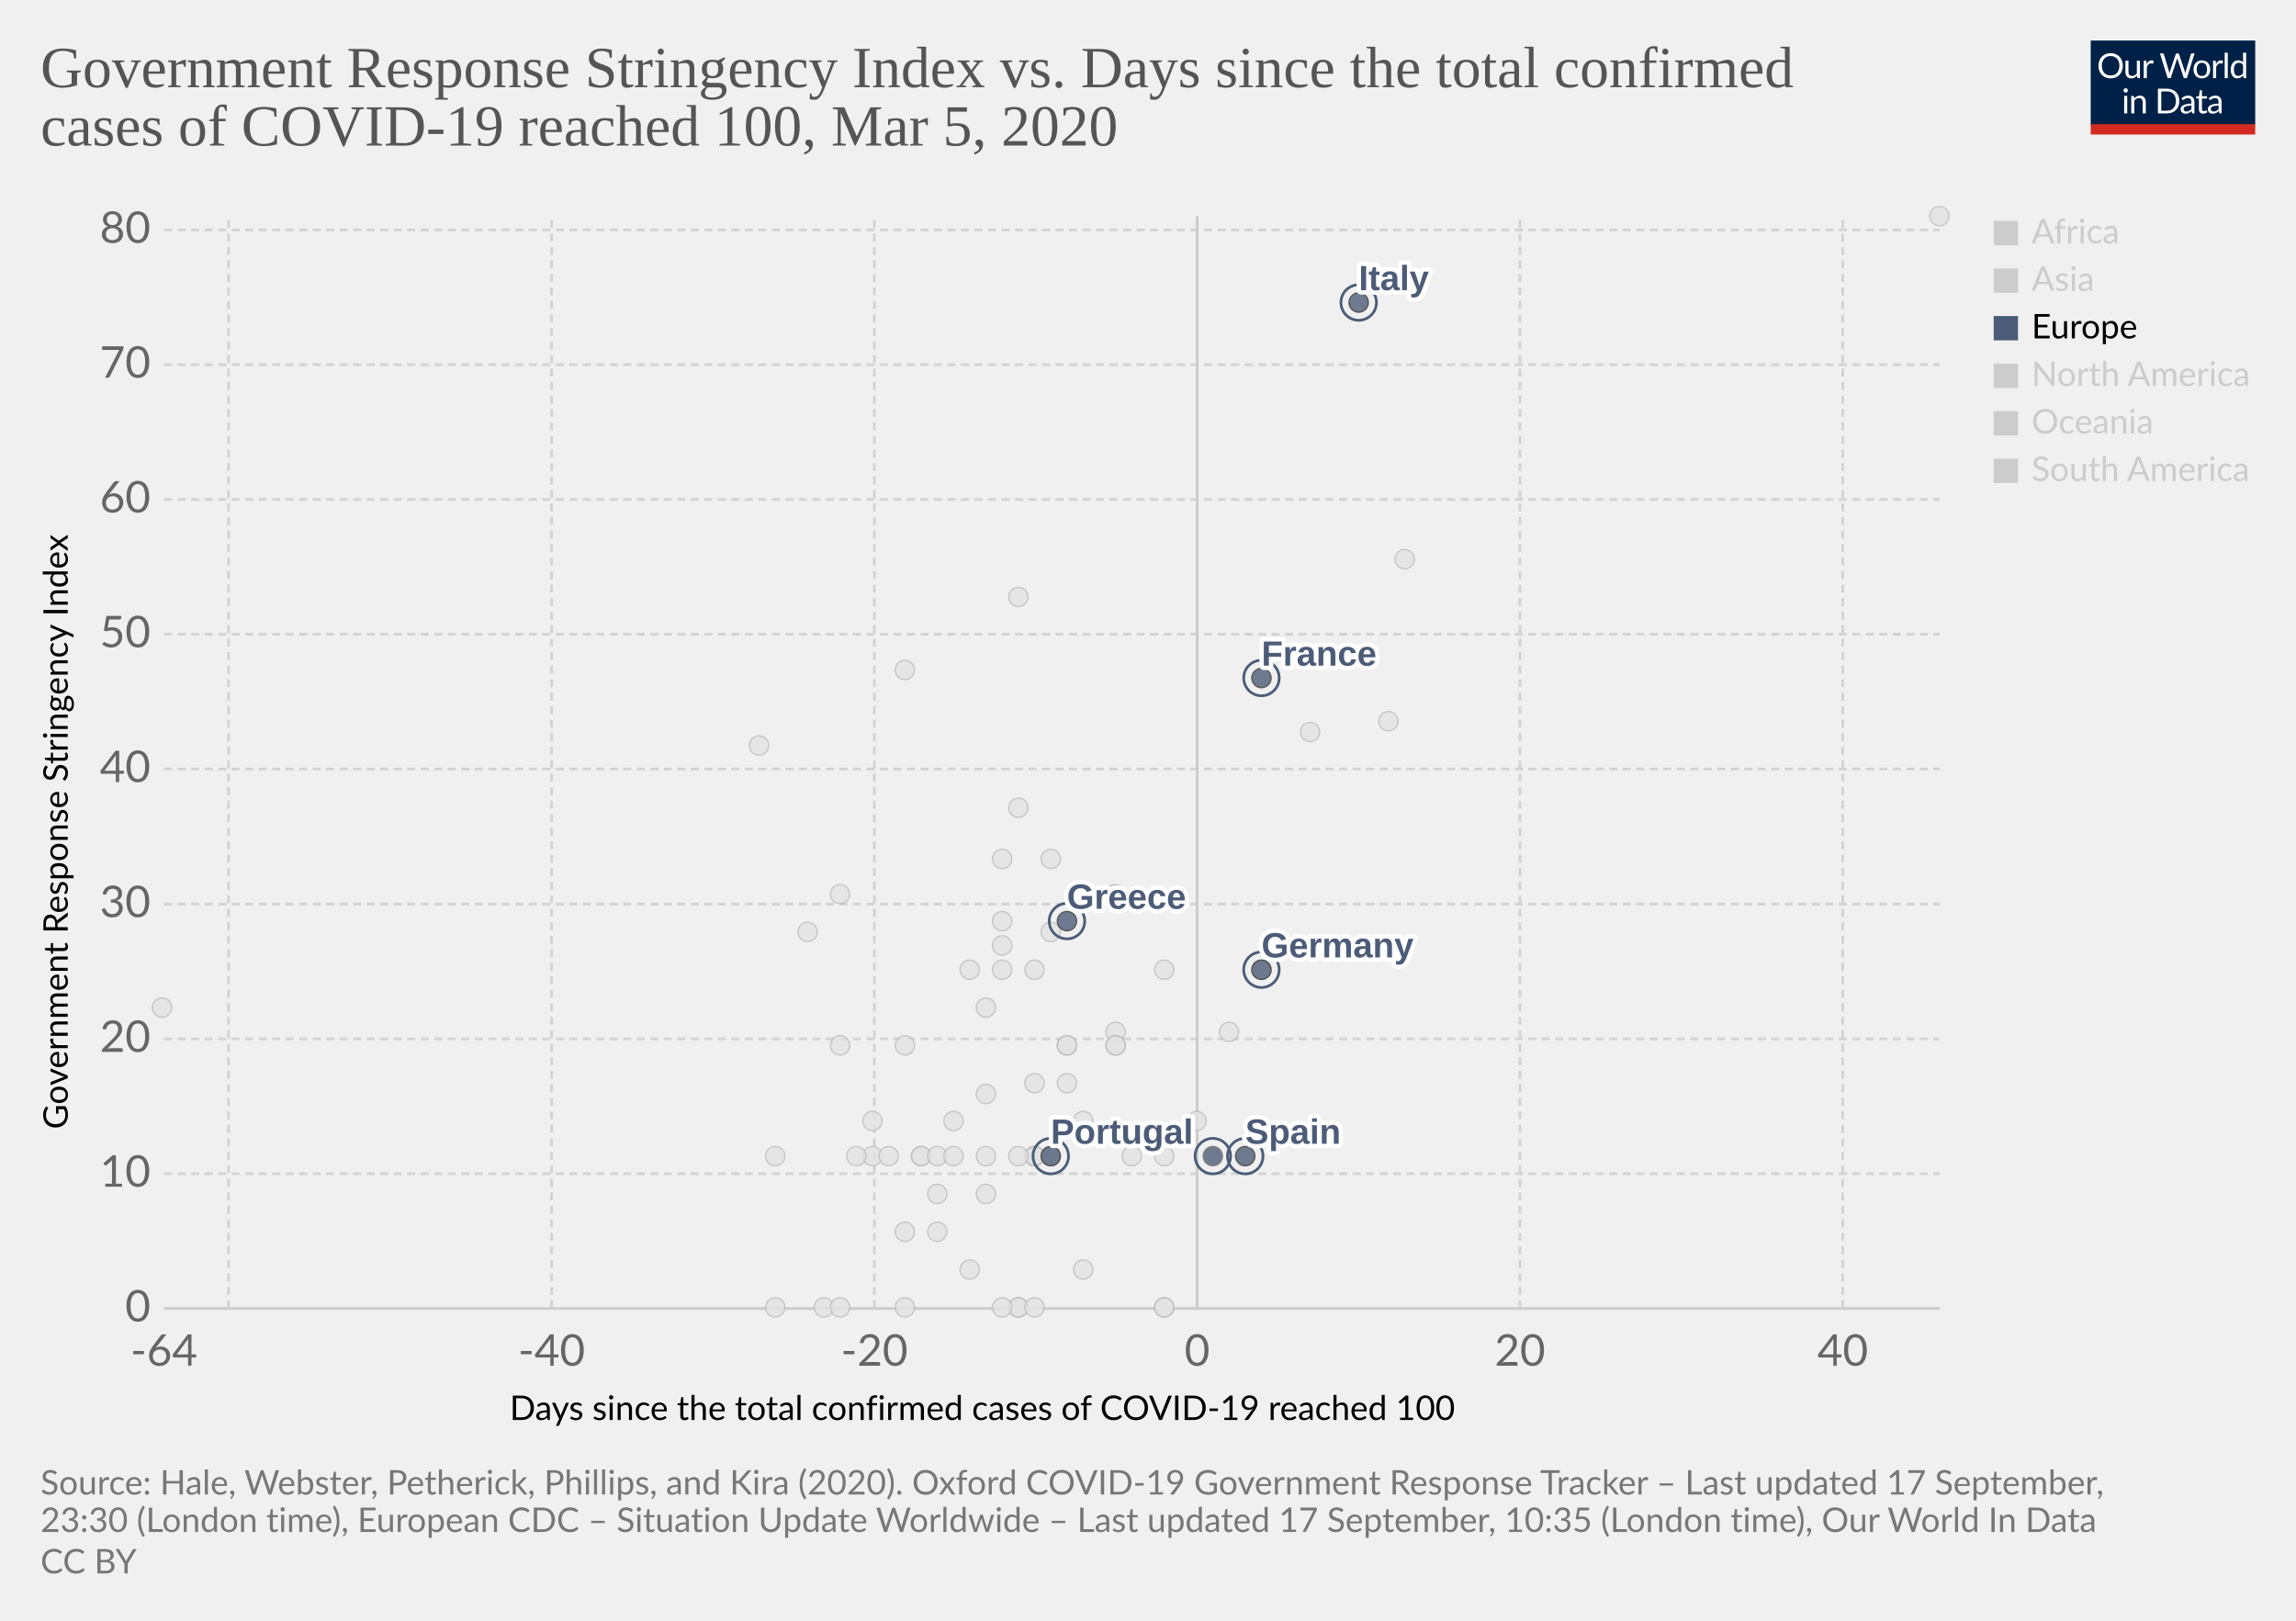
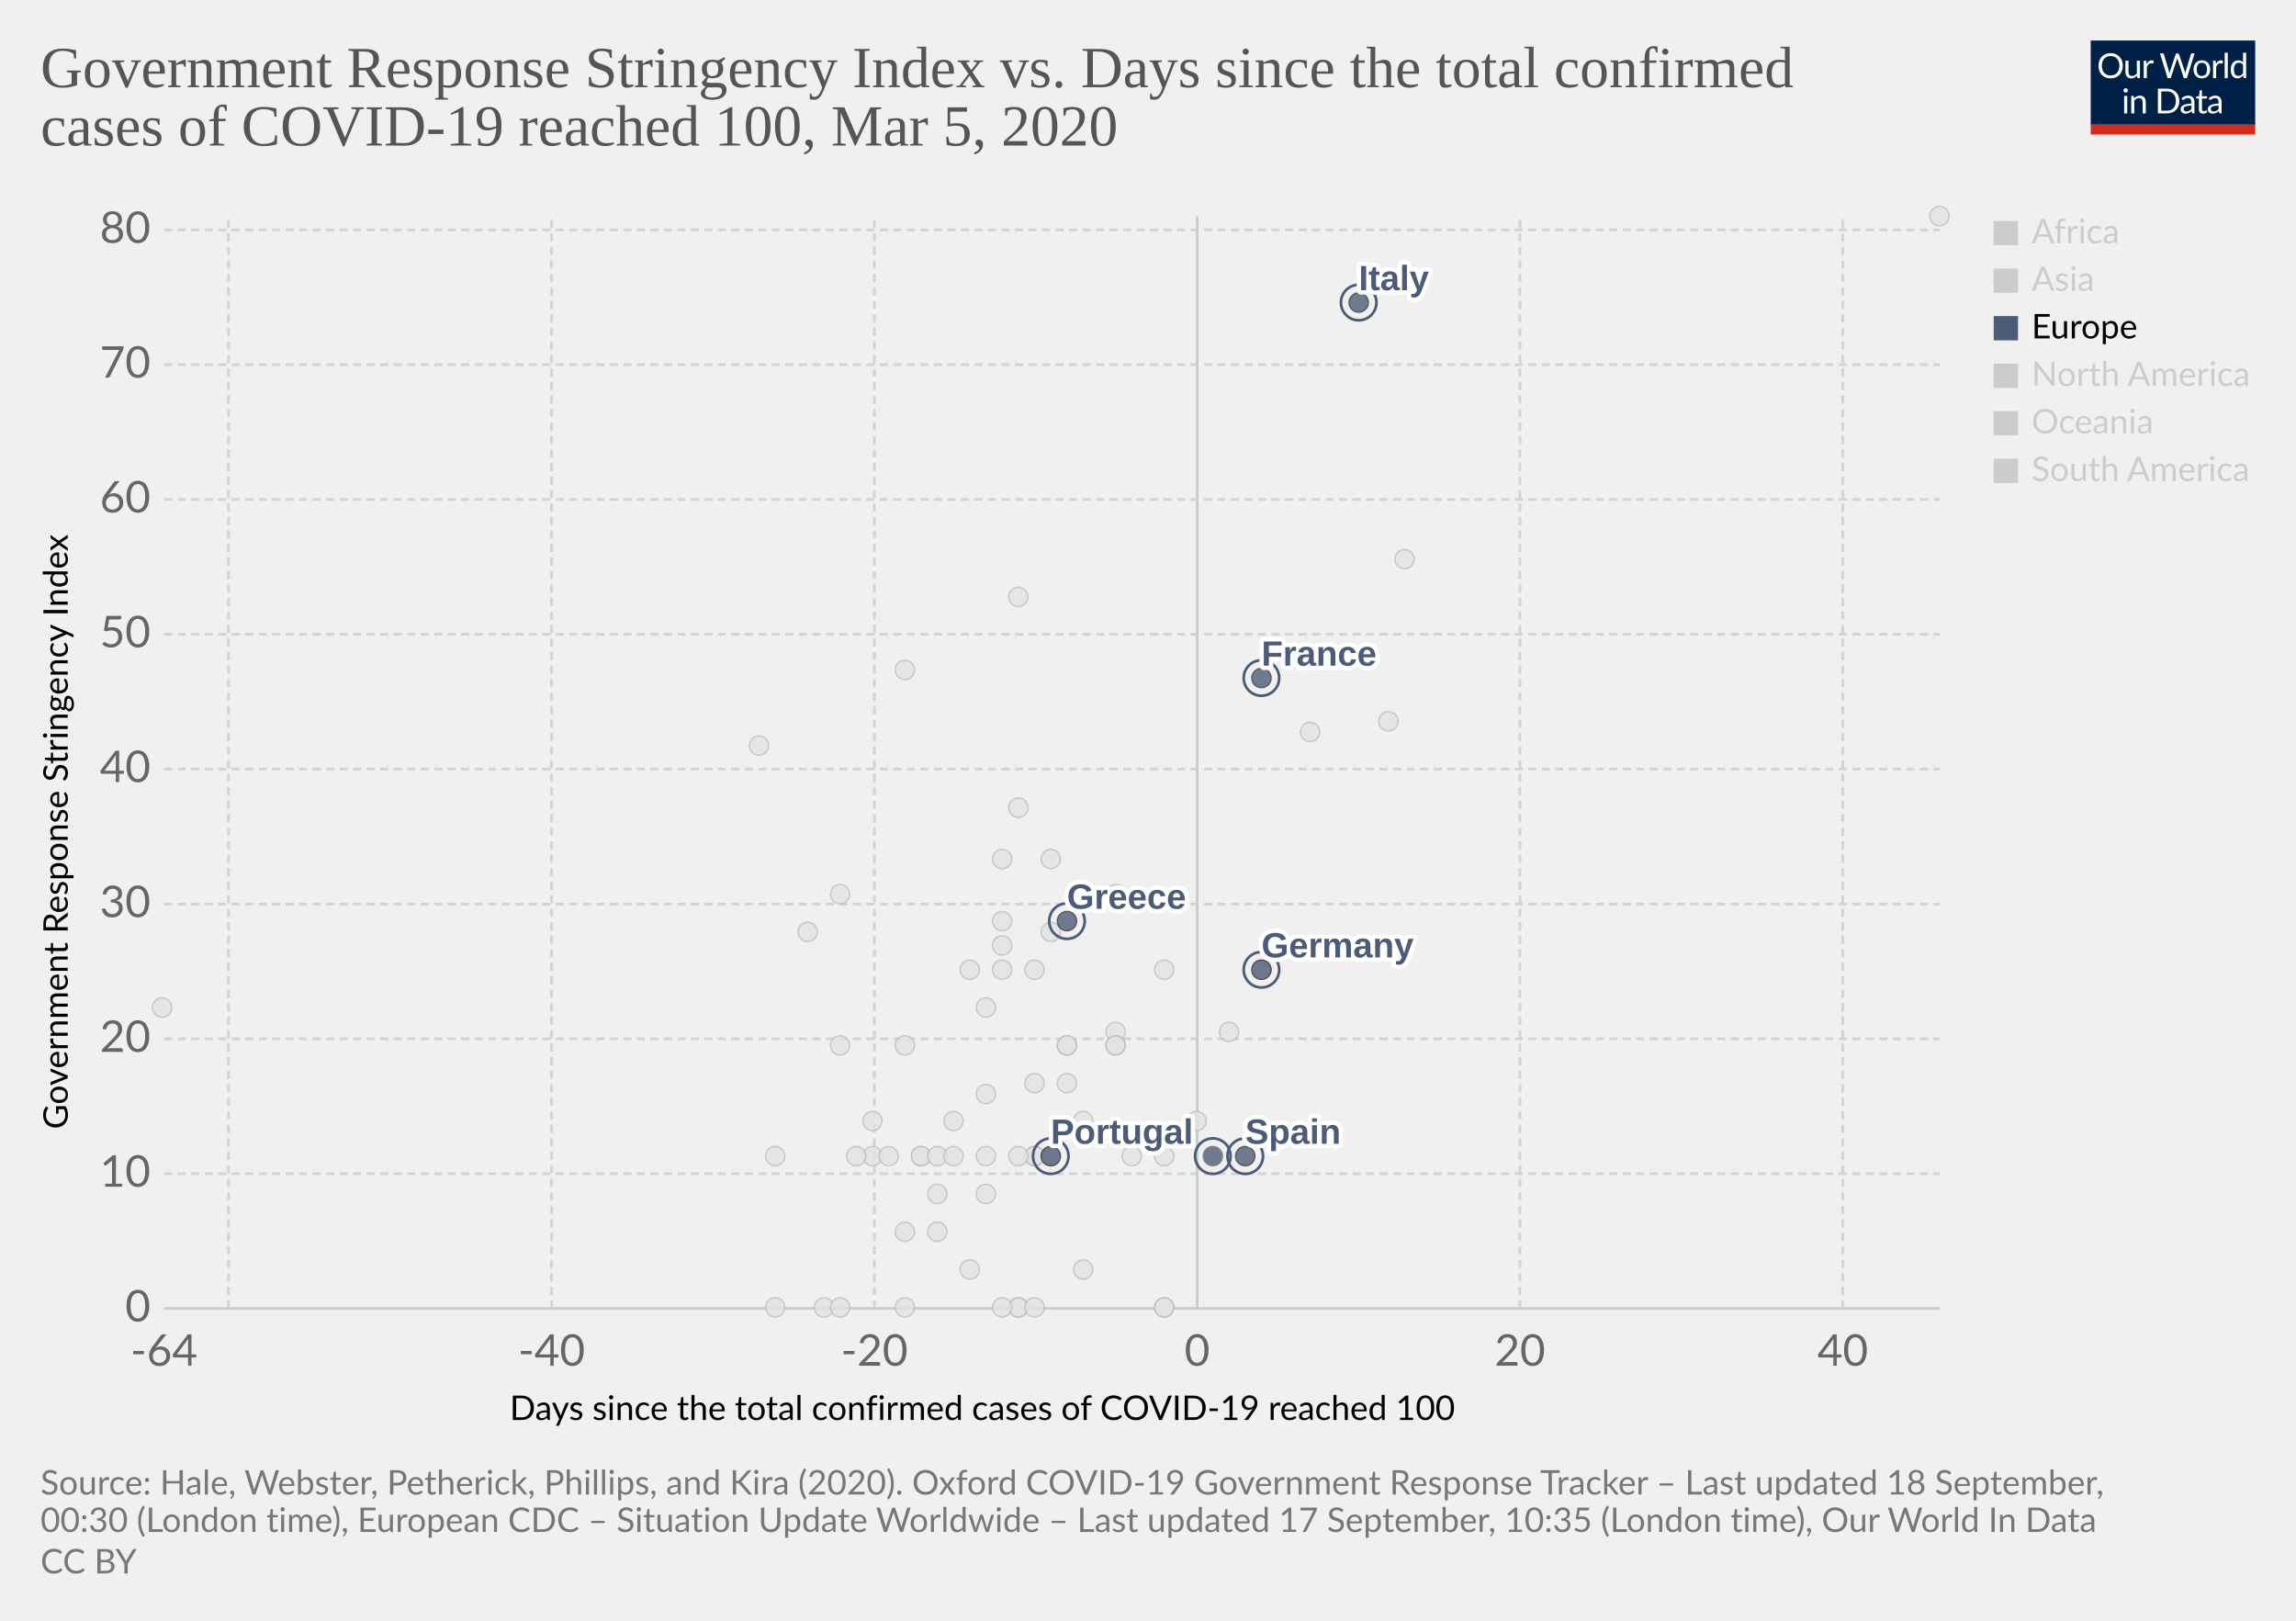
<svg xmlns="http://www.w3.org/2000/svg" version="1.1" style="background-color:#fff;-webkit-font-smoothing:antialiased" width="850" height="600" viewBox="0 0 850 600" font-family="Lato,'Helvetica Neue',Helvetica,Arial,sans-serif" font-size="18" text-rendering="optimizeLegibility">
  <g class="HeaderView">
    <g transform="matrix(.29 0 0 .29 774 15)">
      <svg width="210" height="120" viewBox="0 0 210 120" fill="none">
        <g clip-path="url(#clip0)">
          <path d="M0 0h210v107.89H0V0z" fill="#002147" />
          <path d="M40.98 32.25c0 2.36-.38 4.53-1.12 6.51a14.26 14.26 0 01-8.1 8.4c-1.9.78-4.02 1.17-6.34 1.17a16.6 16.6 0 01-6.33-1.17 14.31 14.31 0 01-8.08-8.4 18.29 18.29 0 01-1.12-6.51c0-2.36.38-4.53 1.12-6.5a14.32 14.32 0 018.07-8.44c1.92-.8 4.03-1.19 6.34-1.19 2.32 0 4.43.4 6.34 1.19 1.92.8 3.56 1.9 4.93 3.34a14.87 14.87 0 013.17 5.1 18.1 18.1 0 011.12 6.5zm-4.38 0c0-1.94-.26-3.68-.8-5.22a10.91 10.91 0 00-2.24-3.89 9.68 9.68 0 00-3.52-2.46 11.95 11.95 0 00-4.62-.86c-1.68 0-3.21.28-4.6.86a9.88 9.88 0 00-3.54 2.46 10.91 10.91 0 00-2.24 3.9c-.53 1.53-.8 3.27-.8 5.2 0 1.94.27 3.68.8 5.22a11.17 11.17 0 002.24 3.9 10.01 10.01 0 003.55 2.44c1.38.56 2.9.83 4.6.83 1.7 0 3.24-.27 4.61-.83a9.8 9.8 0 003.52-2.44 11.17 11.17 0 002.25-3.9c.53-1.54.8-3.28.8-5.21zm26.22-6.54V48H60.5c-.56 0-.9-.27-1.05-.81l-.31-2.4a12.45 12.45 0 01-3.26 2.6c-1.2.64-2.58.96-4.13.96-1.22 0-2.3-.2-3.24-.6a6.52 6.52 0 01-2.33-1.7 7.37 7.37 0 01-1.43-2.67c-.3-1.04-.46-2.2-.46-3.45V25.7h3.91v14.22c0 1.68.38 2.99 1.15 3.91.77.93 1.96 1.39 3.54 1.39 1.16 0 2.24-.27 3.23-.82a10.42 10.42 0 002.8-2.28V25.7h3.91zm8.61 4.47a9.94 9.94 0 012.6-3.56 5.64 5.64 0 013.76-1.3c.47 0 .92.05 1.34.15.44.1.83.27 1.17.49l-.3 2.92c-.09.37-.3.55-.66.55-.2 0-.5-.04-.9-.13a6.21 6.21 0 00-3.24.18c-.54.2-1.03.5-1.47.92-.42.4-.81.9-1.17 1.5-.33.58-.64 1.26-.92 2.02V48H67.7V25.71h2.25c.42 0 .72.08.88.25.16.16.27.44.33.83l.26 3.39zm61.16-13.7L122.75 48h-3.82l-7.99-24.05a21.95 21.95 0 01-.42-1.58 38.36 38.36 0 01-.44 1.58L102.05 48h-3.83L88.4 16.47h3.54c.38 0 .7.1.95.29.26.2.43.43.5.73l6.52 21.9c.1.4.2.83.28 1.28.1.46.2.94.29 1.46l.3-1.46c.12-.47.25-.9.38-1.27l7.41-21.91c.1-.25.26-.48.51-.69.27-.22.58-.33.95-.33h1.23c.38 0 .69.1.92.29.24.2.41.43.53.73l7.4 21.9a28.4 28.4 0 01.68 2.62 29.52 29.52 0 01.52-2.61l6.54-21.91c.07-.27.23-.5.48-.7.27-.21.58-.32.95-.32h3.32zm9.35 8.88c1.63 0 3.1.27 4.4.82a9.43 9.43 0 015.46 5.94c.5 1.4.74 2.98.74 4.73 0 1.76-.25 3.34-.74 4.75a9.43 9.43 0 01-5.46 5.92c-1.3.52-2.77.79-4.4.79-1.64 0-3.12-.27-4.44-.8a9.42 9.42 0 01-3.35-2.3c-.92-1-1.63-2.2-2.13-3.61-.49-1.41-.73-3-.73-4.75s.24-3.33.73-4.73c.5-1.43 1.2-2.64 2.13-3.63a9.4 9.4 0 013.35-2.31c1.32-.55 2.8-.82 4.44-.82zm0 19.89c2.2 0 3.84-.73 4.93-2.2 1.08-1.48 1.63-3.54 1.63-6.18 0-2.66-.55-4.72-1.63-6.2-1.09-1.49-2.73-2.23-4.93-2.23-1.12 0-2.09.2-2.93.57a5.7 5.7 0 00-2.06 1.65 7.5 7.5 0 00-1.24 2.67c-.26 1.04-.4 2.22-.4 3.54 0 2.64.55 4.7 1.64 6.18 1.1 1.47 2.76 2.2 4.99 2.2zm17.97-15.07a9.94 9.94 0 012.6-3.56 5.64 5.64 0 013.76-1.3c.47 0 .91.05 1.34.15.44.1.83.27 1.16.49l-.28 2.92c-.09.37-.31.55-.66.55-.2 0-.5-.04-.9-.13a6.2 6.2 0 00-3.24.18c-.54.2-1.03.5-1.47.92-.43.4-.82.9-1.17 1.5a13.1 13.1 0 00-.92 2.02V48h-3.94V25.71h2.24c.43 0 .72.08.88.25.17.16.28.44.33.83l.27 3.39zm15.04-14.59V48h-3.92V15.6h3.92zm19.55 15.43a6.22 6.22 0 00-2.38-2.05 6.7 6.7 0 00-2.86-.6c-2.07 0-3.66.75-4.77 2.23-1.12 1.48-1.68 3.6-1.68 6.33 0 1.46.13 2.7.38 3.74a7.29 7.29 0 001.1 2.56 4.35 4.35 0 001.78 1.45c.7.3 1.5.46 2.4.46 1.29 0 2.41-.3 3.36-.88a9.6 9.6 0 002.67-2.49V31.02zm3.91-15.43V48h-2.33c-.56 0-.9-.27-1.06-.81l-.35-2.71a12.13 12.13 0 01-3.25 2.77 8.28 8.28 0 01-4.23 1.06 7.31 7.31 0 01-6.14-2.9c-.73-.96-1.3-2.15-1.69-3.57a18.35 18.35 0 01.07-9.48 11.29 11.29 0 011.89-3.7 8.7 8.7 0 017.06-3.34 7.96 7.96 0 016.12 2.62V15.59h3.91zM46.61 70.71V93H42.7V70.71h3.91zm.84-7c0 .39-.08.75-.24 1.09a2.81 2.81 0 01-1.52 1.47 2.67 2.67 0 01-2.16 0 2.9 2.9 0 01-1.45-1.47 2.67 2.67 0 010-2.16c.15-.35.35-.65.6-.9.25-.27.53-.47.85-.62a2.67 2.67 0 012.16 0c.35.15.65.35.9.62.27.25.47.55.62.9.16.34.24.7.24 1.08zm7.97 10.24c.49-.54 1-1.04 1.54-1.48a9.85 9.85 0 013.66-1.84 8.96 8.96 0 015.43.35c.94.4 1.72.97 2.33 1.71a7.36 7.36 0 011.43 2.67c.32 1.04.49 2.19.49 3.45V93h-3.94V78.81c0-1.69-.4-3-1.17-3.92-.76-.93-1.93-1.4-3.5-1.4a6.6 6.6 0 00-3.25.83c-1 .56-1.92 1.31-2.77 2.27V93h-3.94V70.71h2.35c.56 0 .9.28 1.04.82l.3 2.42zm57.7 3.3c0 2.36-.37 4.5-1.11 6.44a14.3 14.3 0 01-3.17 4.98 14.1 14.1 0 01-4.93 3.2c-1.9.76-4.02 1.13-6.33 1.13H85.8V61.47h11.77c2.31 0 4.42.39 6.33 1.15a13.8 13.8 0 018.1 8.18 17.75 17.75 0 011.12 6.45zm-4.37 0c0-1.94-.26-3.67-.8-5.2a10.94 10.94 0 00-2.23-3.87 9.57 9.57 0 00-3.53-2.42 12.23 12.23 0 00-4.61-.83h-7.5v24.62h7.5c1.7 0 3.24-.28 4.61-.84a9.7 9.7 0 003.53-2.4 10.94 10.94 0 002.24-3.87c.53-1.53.8-3.26.8-5.2zm19.8 5.72c-1.8.06-3.34.2-4.62.44-1.26.22-2.3.51-3.1.88-.8.36-1.37.8-1.74 1.3-.35.5-.53 1.05-.53 1.67 0 .58.1 1.1.3 1.52a3 3 0 00.76 1.05c.34.27.73.46 1.17.6.45.11.94.17 1.45.17a7.28 7.28 0 003.5-.81 11.95 11.95 0 002.82-2.2v-4.62zm-12.65-9.11a12.73 12.73 0 013.98-2.66c1.43-.59 3-.88 4.73-.88 1.25 0 2.36.2 3.33.61a6.81 6.81 0 013.94 4.38c.33 1.04.5 2.19.5 3.43V93h-1.74a1.8 1.8 0 01-.88-.18c-.2-.13-.36-.38-.48-.74l-.44-2.12c-.59.55-1.16 1.03-1.72 1.46a9.48 9.48 0 01-3.74 1.7c-.69.15-1.46.23-2.3.23-.87 0-1.69-.12-2.45-.35a5.34 5.34 0 01-3.34-2.93 6.64 6.64 0 01-.49-2.64c0-.88.25-1.72.73-2.53a6.33 6.33 0 012.35-2.17c1.09-.63 2.5-1.15 4.25-1.54 1.75-.41 3.89-.65 6.42-.7v-1.75c0-1.73-.37-3.03-1.12-3.91-.75-.9-1.84-1.34-3.28-1.34-.97 0-1.78.12-2.44.37-.64.23-1.2.5-1.7.81l-1.23.82c-.33.23-.67.35-1 .35-.27 0-.5-.07-.69-.2a2.1 2.1 0 01-.48-.53l-.7-1.25zm27.67 19.5c-1.76 0-3.12-.5-4.07-1.48-.94-.98-1.41-2.4-1.41-4.25V74h-2.68a.9.9 0 01-.6-.2c-.16-.14-.24-.36-.24-.66v-1.56l3.65-.46.9-6.89a.9.9 0 01.29-.52.88.88 0 01.62-.22H142v7.67h6.44V74H142v13.38c0 .94.22 1.63.68 2.09.45.45 1.04.68 1.76.68a3.21 3.21 0 001.85-.53l.55-.35c.16-.12.3-.18.41-.18.2 0 .4.13.55.38l1.15 1.87a7.45 7.45 0 01-2.44 1.5c-.96.35-1.94.52-2.95.52zm19.68-10.4c-1.8.07-3.34.21-4.62.45-1.26.22-2.3.51-3.1.88-.8.36-1.37.8-1.74 1.3-.35.5-.53 1.05-.53 1.67 0 .58.1 1.1.3 1.52.18.42.44.77.76 1.05.34.27.73.46 1.17.6.45.11.94.17 1.45.17a7.3 7.3 0 003.5-.81 12.04 12.04 0 002.82-2.2v-4.62zm-12.65-9.1a12.72 12.72 0 013.99-2.66c1.42-.59 3-.88 4.72-.88 1.25 0 2.36.2 3.33.61a6.81 6.81 0 013.94 4.38c.33 1.04.5 2.19.5 3.43V93h-1.74a1.8 1.8 0 01-.88-.18c-.2-.13-.36-.38-.48-.74l-.44-2.12c-.59.55-1.16 1.03-1.72 1.46a9.48 9.48 0 01-3.74 1.7c-.69.15-1.46.23-2.3.23-.87 0-1.69-.12-2.45-.35a5.33 5.33 0 01-3.34-2.93 6.62 6.62 0 01-.49-2.64c0-.88.25-1.72.73-2.53a6.33 6.33 0 012.35-2.17c1.09-.63 2.5-1.15 4.25-1.54a31.2 31.2 0 016.42-.7v-1.75c0-1.73-.37-3.03-1.12-3.91-.75-.9-1.84-1.34-3.28-1.34-.97 0-1.78.12-2.44.37-.64.23-1.2.5-1.7.81-.46.3-.87.57-1.22.82-.34.23-.68.35-1.02.35-.26 0-.49-.07-.68-.2a1.88 1.88 0 01-.48-.53l-.7-1.25z" fill="#fff" />
          <path fill="#D42B21" d="M0 106.79h210V120H0z" />
        </g>
        <defs>
          <clipPath id="clip0">
            <path fill="#fff" d="M0 0h210v120H0z" />
          </clipPath>
        </defs>
      </svg>
    </g>
    <a href="https://ourworldindata.org/grapher/covid-stringency-vs-days-cases-reached-100" target="_blank" font-family="&quot;Playfair Display&quot;,Georgia,&quot;Times New Roman&quot;,serif">
      <text font-size="21.6" x="15" y="32.3" fill="#555">
        <tspan x="15" y="32.28">Government Response Stringency Index vs. Days since the total confirmed</tspan>
        <tspan x="15" y="53.88">cases of COVID-19 reached 100, Mar 5, 2020</tspan>
      </text>
    </a>
  </g>
  <g class="ScatterPlot">
    <g class="DualAxisView">
      <g class="HorizontalAxis">
        <text font-size="12.6" x="188.7" y="525.7">
          <tspan x="188.7" y="525.68">Days since the total confirmed cases of COVID-19 reached 100</tspan>
        </text>
        <text x="60.7" y="505.6" fill="#666" text-anchor="middle" font-size="16.2">-64</text>
        <text x="204.2" y="505.6" fill="#666" text-anchor="middle" font-size="16.2">-40</text>
        <text x="323.7" y="505.6" fill="#666" text-anchor="middle" font-size="16.2">-20</text>
        <text x="443.2" y="505.6" fill="#666" text-anchor="middle" font-size="16.2">0</text>
        <text x="562.7" y="505.6" fill="#666" text-anchor="middle" font-size="16.2">20</text>
        <text x="682.2" y="505.6" fill="#666" text-anchor="middle" font-size="16.2">40</text>
      </g>
      <g class="VerticalAxis">
        <text font-size="12.6" x="-418" y="25.1" transform="rotate(-90)">
          <tspan x="-418" y="25.08">Government Response Stringency Index</tspan>
        </text>
        <text x="55.74" y="484.4" fill="#666" dominant-baseline="middle" text-anchor="end" font-size="16.2">0</text>
        <text x="55.74" y="434.5" fill="#666" dominant-baseline="middle" text-anchor="end" font-size="16.2">10</text>
        <text x="55.74" y="384.6" fill="#666" dominant-baseline="middle" text-anchor="end" font-size="16.2">20</text>
        <text x="55.74" y="334.7" fill="#666" dominant-baseline="middle" text-anchor="end" font-size="16.2">30</text>
        <text x="55.74" y="284.7" fill="#666" dominant-baseline="middle" text-anchor="end" font-size="16.2">40</text>
        <text x="55.74" y="234.8" fill="#666" dominant-baseline="middle" text-anchor="end" font-size="16.2">50</text>
        <text x="55.74" y="184.9" fill="#666" dominant-baseline="middle" text-anchor="end" font-size="16.2">60</text>
        <text x="55.74" y="135" fill="#666" dominant-baseline="middle" text-anchor="end" font-size="16.2">70</text>
        <text x="55.74" y="85.1" fill="#666" dominant-baseline="middle" text-anchor="end" font-size="16.2">80</text>
      </g>
      <g class="AxisGridLines horizontalLines">
        <path stroke="#ccc" d="M60.74 484.4h657.35" />
        <path stroke="#d3d3d3" stroke-dasharray="3,2" d="M60.74 434.5h657.35M60.74 384.6h657.35M60.74 334.7h657.35M60.74 284.7h657.35M60.74 234.8h657.35M60.74 184.9h657.35M60.74 135h657.35M60.74 85.1h657.35" />
      </g>
      <g class="AxisGridLines verticalLines">
        <path stroke="#d3d3d3" stroke-dasharray="3,2" d="M84.6 484.4V80M204.2 484.4V80M323.7 484.4V80" />
        <path stroke="#ccc" d="M443.2 484.4V80" />
        <path stroke="#d3d3d3" stroke-dasharray="3,2" d="M562.7 484.4V80M682.2 484.4V80" />
      </g>
    </g>
    <g class="PointsWithLabels clickable" clip-path="url(#a)" font-family="Arial, sans-serif">
      <path fill="rgba(255,255,255,0)" d="M60.74 80h657.35v404.4H60.74z" />
      <defs>
        <clipPath id="a">
          <path d="M50.74 70h677.35v424.4H50.74z" />
        </clipPath>
      </defs>
      <g class="key-San-Marino_0">
        <circle cx="371" cy="318" r="3.57" fill="#e2e2e2" opacity=".8" stroke="#bbb" stroke-width=".5" />
      </g>
      <g class="key-Singapore_0">
        <circle cx="467" cy="359" r="3.57" fill="#e2e2e2" opacity=".8" stroke="#bbb" stroke-width=".5" />
      </g>
      <g class="key-South-Korea_0">
        <circle cx="520" cy="207" r="3.57" fill="#e2e2e2" opacity=".8" stroke="#bbb" stroke-width=".5" />
      </g>
      <g class="key-Sri-Lanka_0">
        <circle cx="323" cy="428" r="3.57" fill="#e2e2e2" opacity=".8" stroke="#bbb" stroke-width=".5" />
      </g>
      <g class="key-Sweden_0">
        <circle cx="431" cy="484" r="3.57" fill="#e2e2e2" opacity=".8" stroke="#bbb" stroke-width=".5" />
      </g>
      <g class="key-Switzerland_0">
        <circle cx="431" cy="359" r="3.57" fill="#e2e2e2" opacity=".8" stroke="#bbb" stroke-width=".5" />
      </g>
      <g class="key-Taiwan_0">
        <circle cx="359" cy="359" r="3.57" fill="#e2e2e2" opacity=".8" stroke="#bbb" stroke-width=".5" />
      </g>
      <g class="key-Thailand_0">
        <circle cx="377" cy="484" r="3.57" fill="#e2e2e2" opacity=".8" stroke="#bbb" stroke-width=".5" />
      </g>
      <g class="key-Cambodia_0">
        <circle cx="305" cy="484" r="3.57" fill="#e2e2e2" opacity=".8" stroke="#bbb" stroke-width=".5" />
      </g>
      <g class="key-Canada_0">
        <circle cx="401" cy="470" r="3.57" fill="#e2e2e2" opacity=".8" stroke="#bbb" stroke-width=".5" />
      </g>
      <g class="key-China_0">
        <circle cx="718" cy="80" r="3.57" fill="#e2e2e2" opacity=".8" stroke="#bbb" stroke-width=".5" />
      </g>
      <g class="key-Croatia_0">
        <circle cx="353" cy="415" r="3.57" fill="#e2e2e2" opacity=".8" stroke="#bbb" stroke-width=".5" />
      </g>
      <g class="key-Czech-Republic_0">
        <circle cx="395" cy="387" r="3.57" fill="#e2e2e2" opacity=".8" stroke="#bbb" stroke-width=".5" />
      </g>
      <g class="key-Denmark_0">
        <circle cx="413" cy="382" r="3.57" fill="#e2e2e2" opacity=".8" stroke="#bbb" stroke-width=".5" />
      </g>
      <g class="key-Dominican-Republic_0">
        <circle cx="341" cy="428" r="3.57" fill="#e2e2e2" opacity=".8" stroke="#bbb" stroke-width=".5" />
      </g>
      <g class="key-Ecuador_0">
        <circle cx="365" cy="442" r="3.57" fill="#e2e2e2" opacity=".8" stroke="#bbb" stroke-width=".5" />
      </g>
      <g class="key-Egypt_0">
        <circle cx="377" cy="484" r="3.57" fill="#e2e2e2" opacity=".8" stroke="#bbb" stroke-width=".5" />
      </g>
      <g class="key-Estonia_0">
        <circle cx="383" cy="484" r="3.57" fill="#e2e2e2" opacity=".8" stroke="#bbb" stroke-width=".5" />
      </g>
      <g class="key-Afghanistan_0">
        <circle cx="299" cy="345" r="3.57" fill="#e2e2e2" opacity=".8" stroke="#bbb" stroke-width=".5" />
      </g>
      <g class="key-Algeria_0">
        <circle cx="347" cy="456" r="3.57" fill="#e2e2e2" opacity=".8" stroke="#bbb" stroke-width=".5" />
      </g>
      <g class="key-Australia_0">
        <circle cx="413" cy="387" r="3.57" fill="#e2e2e2" opacity=".8" stroke="#bbb" stroke-width=".5" />
      </g>
      <g class="key-Austria_0">
        <circle cx="419" cy="428" r="3.57" fill="#e2e2e2" opacity=".8" stroke="#bbb" stroke-width=".5" />
      </g>
      <g class="key-Azerbaijan_0">
        <circle cx="311" cy="331" r="3.57" fill="#e2e2e2" opacity=".8" stroke="#bbb" stroke-width=".5" />
      </g>
      <g class="key-Bahrain_0">
        <circle cx="413" cy="331" r="3.57" fill="#e2e2e2" opacity=".8" stroke="#bbb" stroke-width=".5" />
      </g>
      <g class="key-Belarus_0">
        <circle cx="287" cy="484" r="3.57" fill="#e2e2e2" opacity=".8" stroke="#bbb" stroke-width=".5" />
      </g>
      <g class="key-Belgium_0">
        <circle cx="443" cy="415" r="3.57" fill="#e2e2e2" opacity=".8" stroke="#bbb" stroke-width=".5" />
      </g>
      <g class="key-Brazil_0">
        <circle cx="383" cy="428" r="3.57" fill="#e2e2e2" opacity=".8" stroke="#bbb" stroke-width=".5" />
      </g>
      <g class="key-Nepal_0">
        <circle cx="60" cy="373" r="3.57" fill="#e2e2e2" opacity=".8" stroke="#bbb" stroke-width=".5" />
      </g>
      <g class="key-Netherlands_0">
        <circle cx="431" cy="484" r="3.57" fill="#e2e2e2" opacity=".8" stroke="#bbb" stroke-width=".5" />
      </g>
      <g class="key-New-Zealand_0">
        <circle cx="335" cy="387" r="3.57" fill="#e2e2e2" opacity=".8" stroke="#bbb" stroke-width=".5" />
      </g>
      <g class="key-Nigeria_0">
        <circle cx="287" cy="428" r="3.57" fill="#e2e2e2" opacity=".8" stroke="#bbb" stroke-width=".5" />
      </g>
      <g class="key-Norway_0">
        <circle cx="431" cy="428" r="3.57" fill="#e2e2e2" opacity=".8" stroke="#bbb" stroke-width=".5" />
      </g>
      <g class="key-Oman_0">
        <circle cx="311" cy="387" r="3.57" fill="#e2e2e2" opacity=".8" stroke="#bbb" stroke-width=".5" />
      </g>
      <g class="key-Pakistan_0">
        <circle cx="371" cy="341" r="3.57" fill="#e2e2e2" opacity=".8" stroke="#bbb" stroke-width=".5" />
      </g>
      <g class="key-Philippines_0">
        <circle cx="383" cy="359" r="3.57" fill="#e2e2e2" opacity=".8" stroke="#bbb" stroke-width=".5" />
      </g>
      <g class="key-Qatar_0">
        <circle cx="401" cy="415" r="3.57" fill="#e2e2e2" opacity=".8" stroke="#bbb" stroke-width=".5" />
      </g>
      <g class="key-Romania_0">
        <circle cx="383" cy="401" r="3.57" fill="#e2e2e2" opacity=".8" stroke="#bbb" stroke-width=".5" />
      </g>
      <g class="key-Russia_0">
        <circle cx="365" cy="373" r="3.57" fill="#e2e2e2" opacity=".8" stroke="#bbb" stroke-width=".5" />
      </g>
      <g class="key-Finland_0">
        <circle cx="395" cy="387" r="3.57" fill="#e2e2e2" opacity=".8" stroke="#bbb" stroke-width=".5" />
      </g>
      <g class="key-Georgia_0">
        <circle cx="281" cy="276" r="3.57" fill="#e2e2e2" opacity=".8" stroke="#bbb" stroke-width=".5" />
      </g>
      <g class="key-Iceland_0">
        <circle cx="395" cy="401" r="3.57" fill="#e2e2e2" opacity=".8" stroke="#bbb" stroke-width=".5" />
      </g>
      <g class="key-India_0">
        <circle cx="371" cy="350" r="3.57" fill="#e2e2e2" opacity=".8" stroke="#bbb" stroke-width=".5" />
      </g>
      <g class="key-Indonesia_0">
        <circle cx="377" cy="299" r="3.57" fill="#e2e2e2" opacity=".8" stroke="#bbb" stroke-width=".5" />
      </g>
      <g class="key-Iran_0">
        <circle cx="485" cy="271" r="3.57" fill="#e2e2e2" opacity=".8" stroke="#bbb" stroke-width=".5" />
      </g>
      <g class="key-Iraq_0">
        <circle cx="377" cy="221" r="3.57" fill="#e2e2e2" opacity=".8" stroke="#bbb" stroke-width=".5" />
      </g>
      <g class="key-Ireland_0">
        <circle cx="383" cy="428" r="3.57" fill="#e2e2e2" opacity=".8" stroke="#bbb" stroke-width=".5" />
      </g>
      <g class="key-Israel_0">
        <circle cx="389" cy="318" r="3.57" fill="#e2e2e2" opacity=".8" stroke="#bbb" stroke-width=".5" />
      </g>
      <g class="key-Japan_0">
        <circle cx="514" cy="267" r="3.57" fill="#e2e2e2" opacity=".8" stroke="#bbb" stroke-width=".5" />
      </g>
      <g class="key-Kuwait_0">
        <circle cx="389" cy="345" r="3.57" fill="#e2e2e2" opacity=".8" stroke="#bbb" stroke-width=".5" />
      </g>
      <g class="key-Lebanon_0">
        <circle cx="371" cy="359" r="3.57" fill="#e2e2e2" opacity=".8" stroke="#bbb" stroke-width=".5" />
      </g>
      <g class="key-Lithuania_0">
        <circle cx="341" cy="428" r="3.57" fill="#e2e2e2" opacity=".8" stroke="#bbb" stroke-width=".5" />
      </g>
      <g class="key-Luxembourg_0">
        <circle cx="365" cy="428" r="3.57" fill="#e2e2e2" opacity=".8" stroke="#bbb" stroke-width=".5" />
      </g>
      <g class="key-Malaysia_0">
        <circle cx="413" cy="387" r="3.57" fill="#e2e2e2" opacity=".8" stroke="#bbb" stroke-width=".5" />
      </g>
      <g class="key-Mexico_0">
        <circle cx="359" cy="470" r="3.57" fill="#e2e2e2" opacity=".8" stroke="#bbb" stroke-width=".5" />
      </g>
      <g class="key-United-Arab-Emirates_0">
        <circle cx="365" cy="405" r="3.57" fill="#e2e2e2" opacity=".8" stroke="#bbb" stroke-width=".5" />
      </g>
      <g class="key-United-States_0">
        <circle cx="455" cy="382" r="3.57" fill="#e2e2e2" opacity=".8" stroke="#bbb" stroke-width=".5" />
      </g>
      <g class="key-Vietnam_0">
        <circle cx="335" cy="248" r="3.57" fill="#e2e2e2" opacity=".8" stroke="#bbb" stroke-width=".5" />
      </g>
      <g class="key-Hungary_0">
        <circle cx="347" cy="428" r="3.57" fill="#e2e2e2" opacity=".8" stroke="#bbb" stroke-width=".5" />
      </g>
      <g class="key-Jordan_0">
        <circle cx="329" cy="428" r="3.57" fill="#e2e2e2" opacity=".8" stroke="#bbb" stroke-width=".5" />
      </g>
      <g class="key-Argentina_0">
        <circle cx="353" cy="428" r="3.57" fill="#e2e2e2" opacity=".8" stroke="#bbb" stroke-width=".5" />
      </g>
      <g class="key-Chile_0">
        <circle cx="371" cy="484" r="3.57" fill="#e2e2e2" opacity=".8" stroke="#bbb" stroke-width=".5" />
      </g>
      <g class="key-Poland_0">
        <circle cx="383" cy="428" r="3.57" fill="#e2e2e2" opacity=".8" stroke="#bbb" stroke-width=".5" />
      </g>
      <g class="key-Slovenia_0">
        <circle cx="389" cy="428" r="3.57" fill="#e2e2e2" opacity=".8" stroke="#bbb" stroke-width=".5" />
      </g>
      <g class="key-Andorra_0">
        <circle cx="335" cy="484" r="3.57" fill="#e2e2e2" opacity=".8" stroke="#bbb" stroke-width=".5" />
      </g>
      <g class="key-Latvia_0">
        <circle cx="347" cy="442" r="3.57" fill="#e2e2e2" opacity=".8" stroke="#bbb" stroke-width=".5" />
      </g>
      <g class="key-Morocco_0">
        <circle cx="335" cy="456" r="3.57" fill="#e2e2e2" opacity=".8" stroke="#bbb" stroke-width=".5" />
      </g>
      <g class="key-Saudi-Arabia_0">
        <circle cx="377" cy="428" r="3.57" fill="#e2e2e2" opacity=".8" stroke="#bbb" stroke-width=".5" />
      </g>
      <g class="key-Senegal_0">
        <circle cx="311" cy="484" r="3.57" fill="#e2e2e2" opacity=".8" stroke="#bbb" stroke-width=".5" />
      </g>
      <g class="key-Tunisia_0">
        <circle cx="323" cy="415" r="3.57" fill="#e2e2e2" opacity=".8" stroke="#bbb" stroke-width=".5" />
      </g>
      <g class="key-Ukraine_0">
        <circle cx="317" cy="428" r="3.57" fill="#e2e2e2" opacity=".8" stroke="#bbb" stroke-width=".5" />
      </g>
      <g class="key-Spain_0">
        <circle cx="461" cy="428" fill="none" stroke="#4C5C78" r="6.57" />
        <circle cx="461" cy="428" r="3.57" fill="#4C5C78" opacity=".8" stroke="#333" stroke-width=".5" />
      </g>
      <g class="key-France_0">
        <circle cx="467" cy="251" fill="none" stroke="#4C5C78" r="6.57" />
        <circle cx="467" cy="251" r="3.57" fill="#4C5C78" opacity=".8" stroke="#333" stroke-width=".5" />
      </g>
      <g class="key-Germany_0">
        <circle cx="467" cy="359" fill="none" stroke="#4C5C78" r="6.57" />
        <circle cx="467" cy="359" r="3.57" fill="#4C5C78" opacity=".8" stroke="#333" stroke-width=".5" />
      </g>
      <g class="key-Greece_0">
        <circle cx="395" cy="341" fill="none" stroke="#4C5C78" r="6.57" />
        <circle cx="395" cy="341" r="3.57" fill="#4C5C78" opacity=".8" stroke="#333" stroke-width=".5" />
      </g>
      <g class="key-Italy_0">
        <circle cx="503" cy="112" fill="none" stroke="#4C5C78" r="6.57" />
        <circle cx="503" cy="112" r="3.57" fill="#4C5C78" opacity=".8" stroke="#333" stroke-width=".5" />
      </g>
      <g class="key-United-Kingdom_0">
        <circle cx="449" cy="428" fill="none" stroke="#4C5C78" r="6.57" />
        <circle cx="449" cy="428" r="3.57" fill="#4C5C78" opacity=".8" stroke="#666" stroke-width=".5" />
      </g>
      <g class="key-Portugal_0">
        <circle cx="389" cy="428" fill="none" stroke="#4C5C78" r="6.57" />
        <circle cx="389" cy="428" r="3.57" fill="#4C5C78" opacity=".8" stroke="#333" stroke-width=".5" />
      </g>
      <text x="461" y="423.43" font-size="13" font-family="Arial, sans-serif" font-weight="700" fill="#fff" stroke="#fff" stroke-linecap="round" stroke-linejoin="round" stroke-width=".25em">Spain</text>
      <text x="461" y="423.43" font-size="13" font-family="Arial, sans-serif" font-weight="700" fill="#4C5C78">Spain</text>
      <text x="467" y="246.43" font-size="13" font-family="Arial, sans-serif" font-weight="700" fill="#fff" stroke="#fff" stroke-linecap="round" stroke-linejoin="round" stroke-width=".25em">France</text>
      <text x="467" y="246.43" font-size="13" font-family="Arial, sans-serif" font-weight="700" fill="#4C5C78">France</text>
      <text x="467" y="354.43" font-size="13" font-family="Arial, sans-serif" font-weight="700" fill="#fff" stroke="#fff" stroke-linecap="round" stroke-linejoin="round" stroke-width=".25em">Germany</text>
      <text x="467" y="354.43" font-size="13" font-family="Arial, sans-serif" font-weight="700" fill="#4C5C78">Germany</text>
      <text x="395" y="336.43" font-size="13" font-family="Arial, sans-serif" font-weight="700" fill="#fff" stroke="#fff" stroke-linecap="round" stroke-linejoin="round" stroke-width=".25em">Greece</text>
      <text x="395" y="336.43" font-size="13" font-family="Arial, sans-serif" font-weight="700" fill="#4C5C78">Greece</text>
      <text x="503" y="107.43" font-size="13" font-family="Arial, sans-serif" font-weight="700" fill="#fff" stroke="#fff" stroke-linecap="round" stroke-linejoin="round" stroke-width=".25em">Italy</text>
      <text x="503" y="107.43" font-size="13" font-family="Arial, sans-serif" font-weight="700" fill="#4C5C78">Italy</text>
      <text x="389" y="423.43" font-size="13" font-family="Arial, sans-serif" font-weight="700" fill="#fff" stroke="#fff" stroke-linecap="round" stroke-linejoin="round" stroke-width=".25em">Portugal</text>
      <text x="389" y="423.43" font-size="13" font-family="Arial, sans-serif" font-weight="700" fill="#4C5C78">Portugal</text>
    </g>
    <g class="ScatterColorLegend clickable" cursor="pointer">
      <g class="legendMark" fill="#ccc">
        <path d="M738.09 81.8h9v9h-9z" />
        <text font-size="12.6" x="752.1" y="90.1">
          <tspan x="752.09" y="90.08">Africa</tspan>
        </text>
      </g>
      <g class="legendMark" fill="#ccc">
        <path d="M738.09 99.4h9v9h-9z" />
        <text font-size="12.6" x="752.1" y="107.7">
          <tspan x="752.09" y="107.68">Asia</tspan>
        </text>
      </g>
      <g class="legendMark">
        <path fill="#4C5C78" d="M738.09 117h9v9h-9z" />
        <text font-size="12.6" x="752.1" y="125.3">
          <tspan x="752.09" y="125.28">Europe</tspan>
        </text>
      </g>
      <g class="legendMark" fill="#ccc">
        <path d="M738.09 134.6h9v9h-9z" />
        <text font-size="12.6" x="752.1" y="142.9">
          <tspan x="752.09" y="142.88">North America</tspan>
        </text>
      </g>
      <g class="legendMark" fill="#ccc">
        <path d="M738.09 152.2h9v9h-9z" />
        <text font-size="12.6" x="752.1" y="160.5">
          <tspan x="752.09" y="160.48">Oceania</tspan>
        </text>
      </g>
      <g class="legendMark" fill="#ccc">
        <path d="M738.09 169.8h9v9h-9z" />
        <text font-size="12.6" x="752.1" y="178.1">
          <tspan x="752.09" y="178.08">South America</tspan>
        </text>
      </g>
    </g>
  </g>
  <g class="SourcesFooter" fill="#777">
    <g class="clickable" fill="#777">
      <text font-size="12.6" x="15" y="553.3">
-         <tspan x="15" y="553.28">Source: Hale, Webster, Petherick, Phillips, and Kira (2020). Oxford COVID-19 Government Response Tracker – Last updated 17 September,</tspan>
-         <tspan x="15" y="567.14">23:30 (London time), European CDC – Situation Update Worldwide – Last updated 17 September, 10:35 (London time), Our World In Data</tspan>
+         <tspan x="15" y="553.28">Source: Hale, Webster, Petherick, Phillips, and Kira (2020). Oxford COVID-19 Government Response Tracker – Last updated 18 September,</tspan>
+         <tspan x="15" y="567.14">00:30 (London time), European CDC – Situation Update Worldwide – Last updated 17 September, 10:35 (London time), Our World In Data</tspan>
      </text>
    </g>
    <text font-size="12.6" x="15" y="582.5">
      <tspan x="15" y="582.48">
        <a class="cclogo" href="http://creativecommons.org/licenses/by/4.0/deed.en_US" target="_blank" fill="#777">CC BY</a>
      </tspan>
    </text>
  </g>
</svg>
